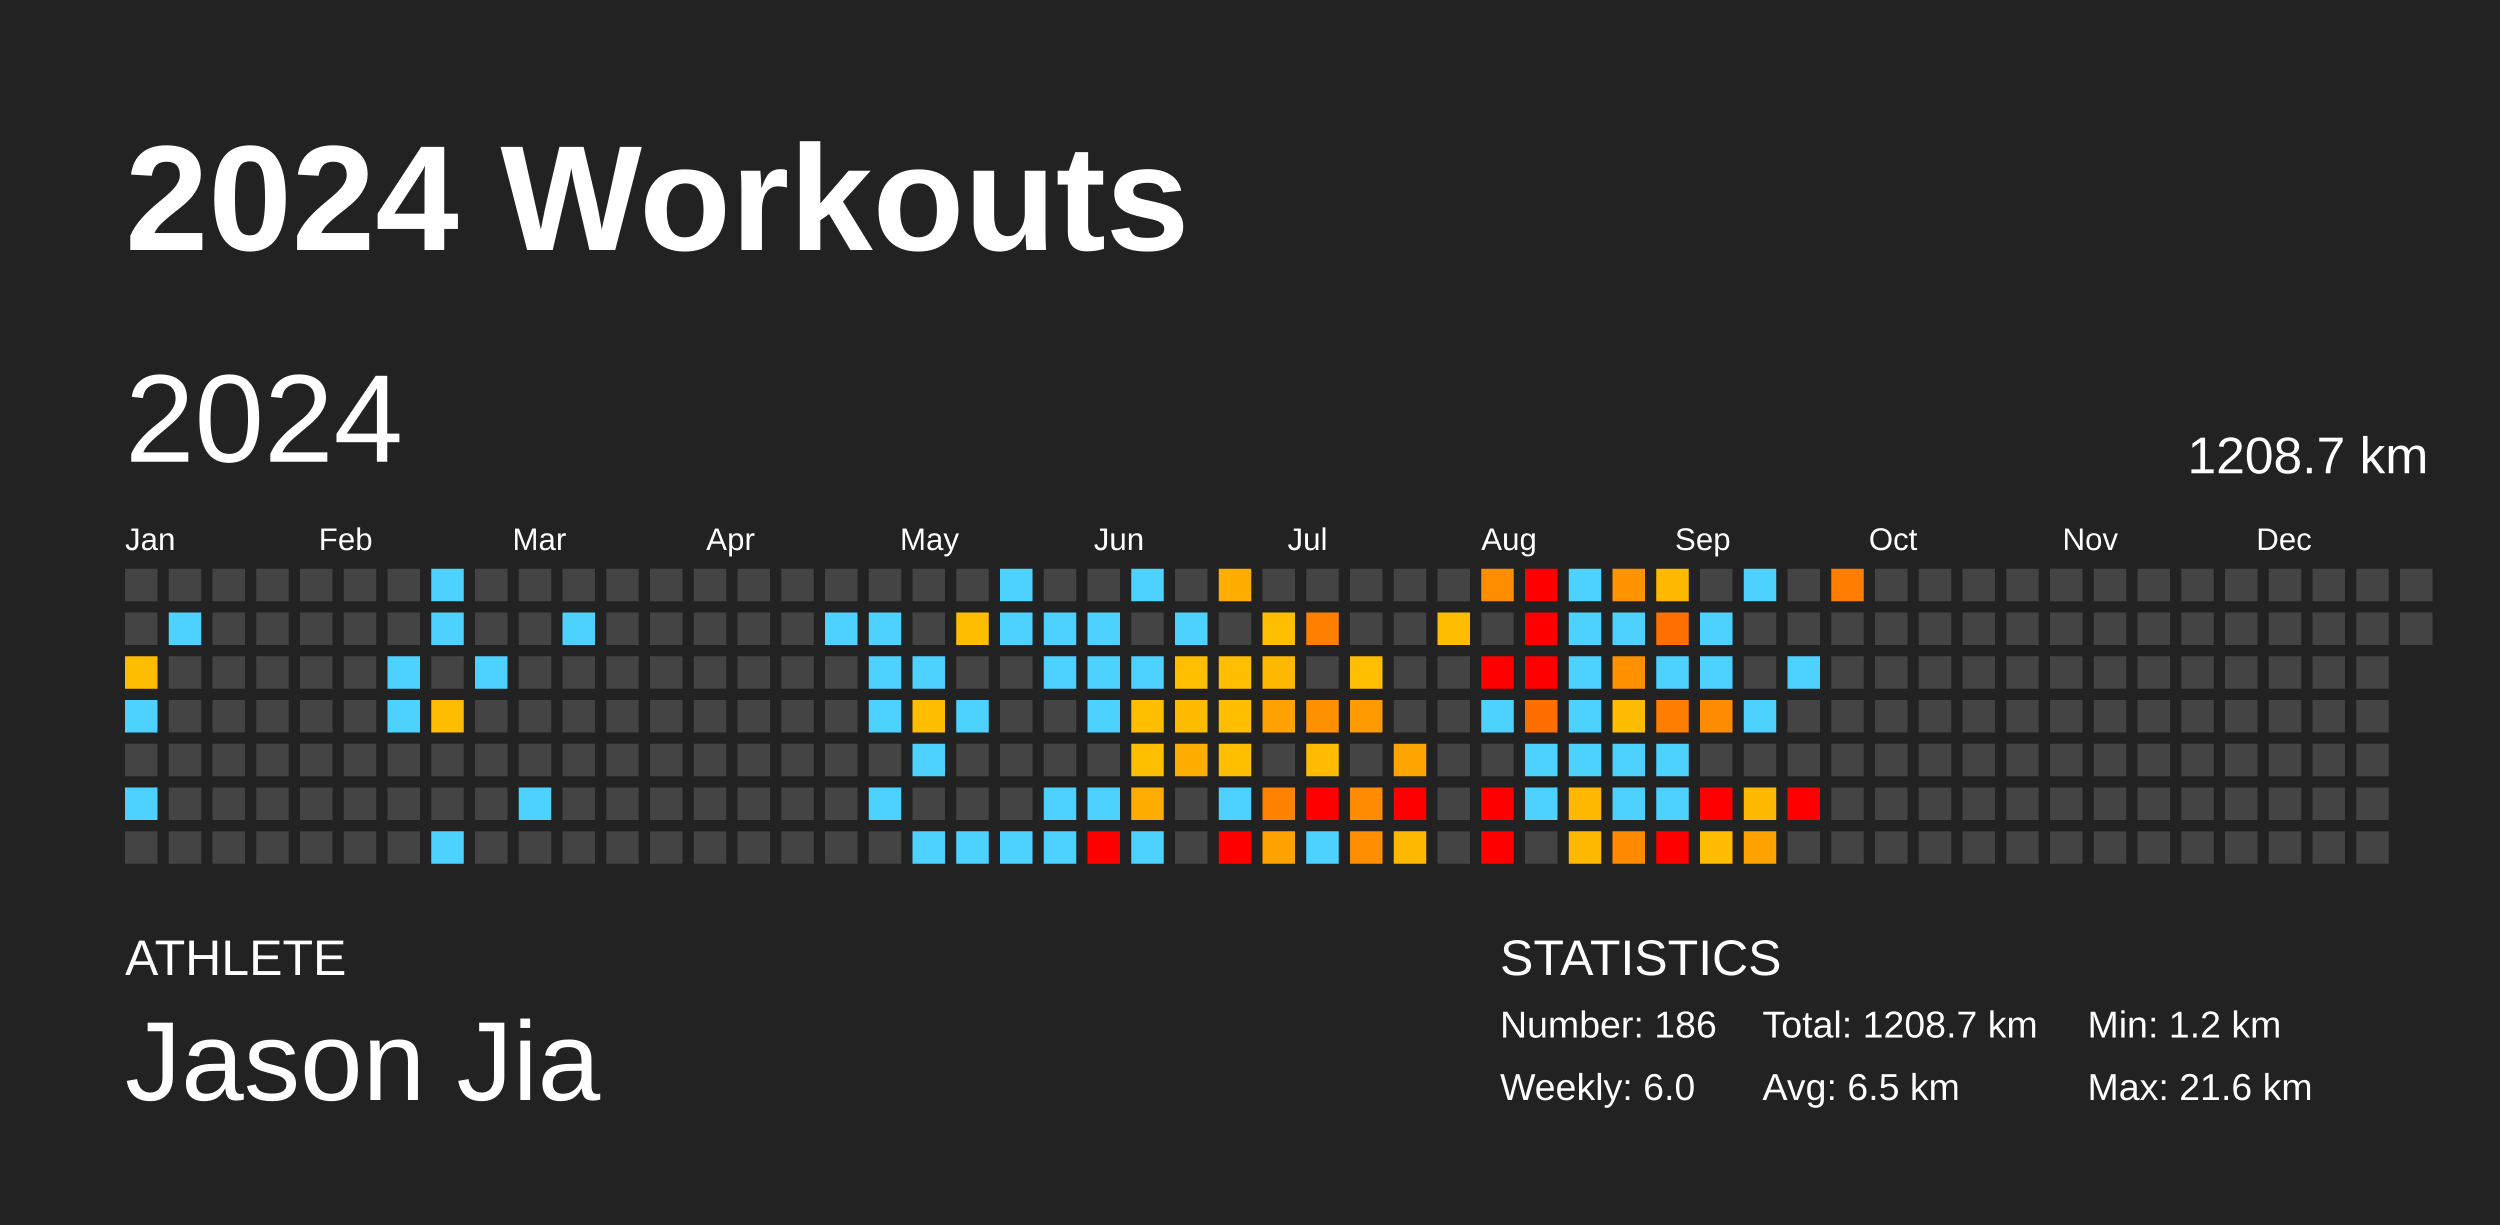
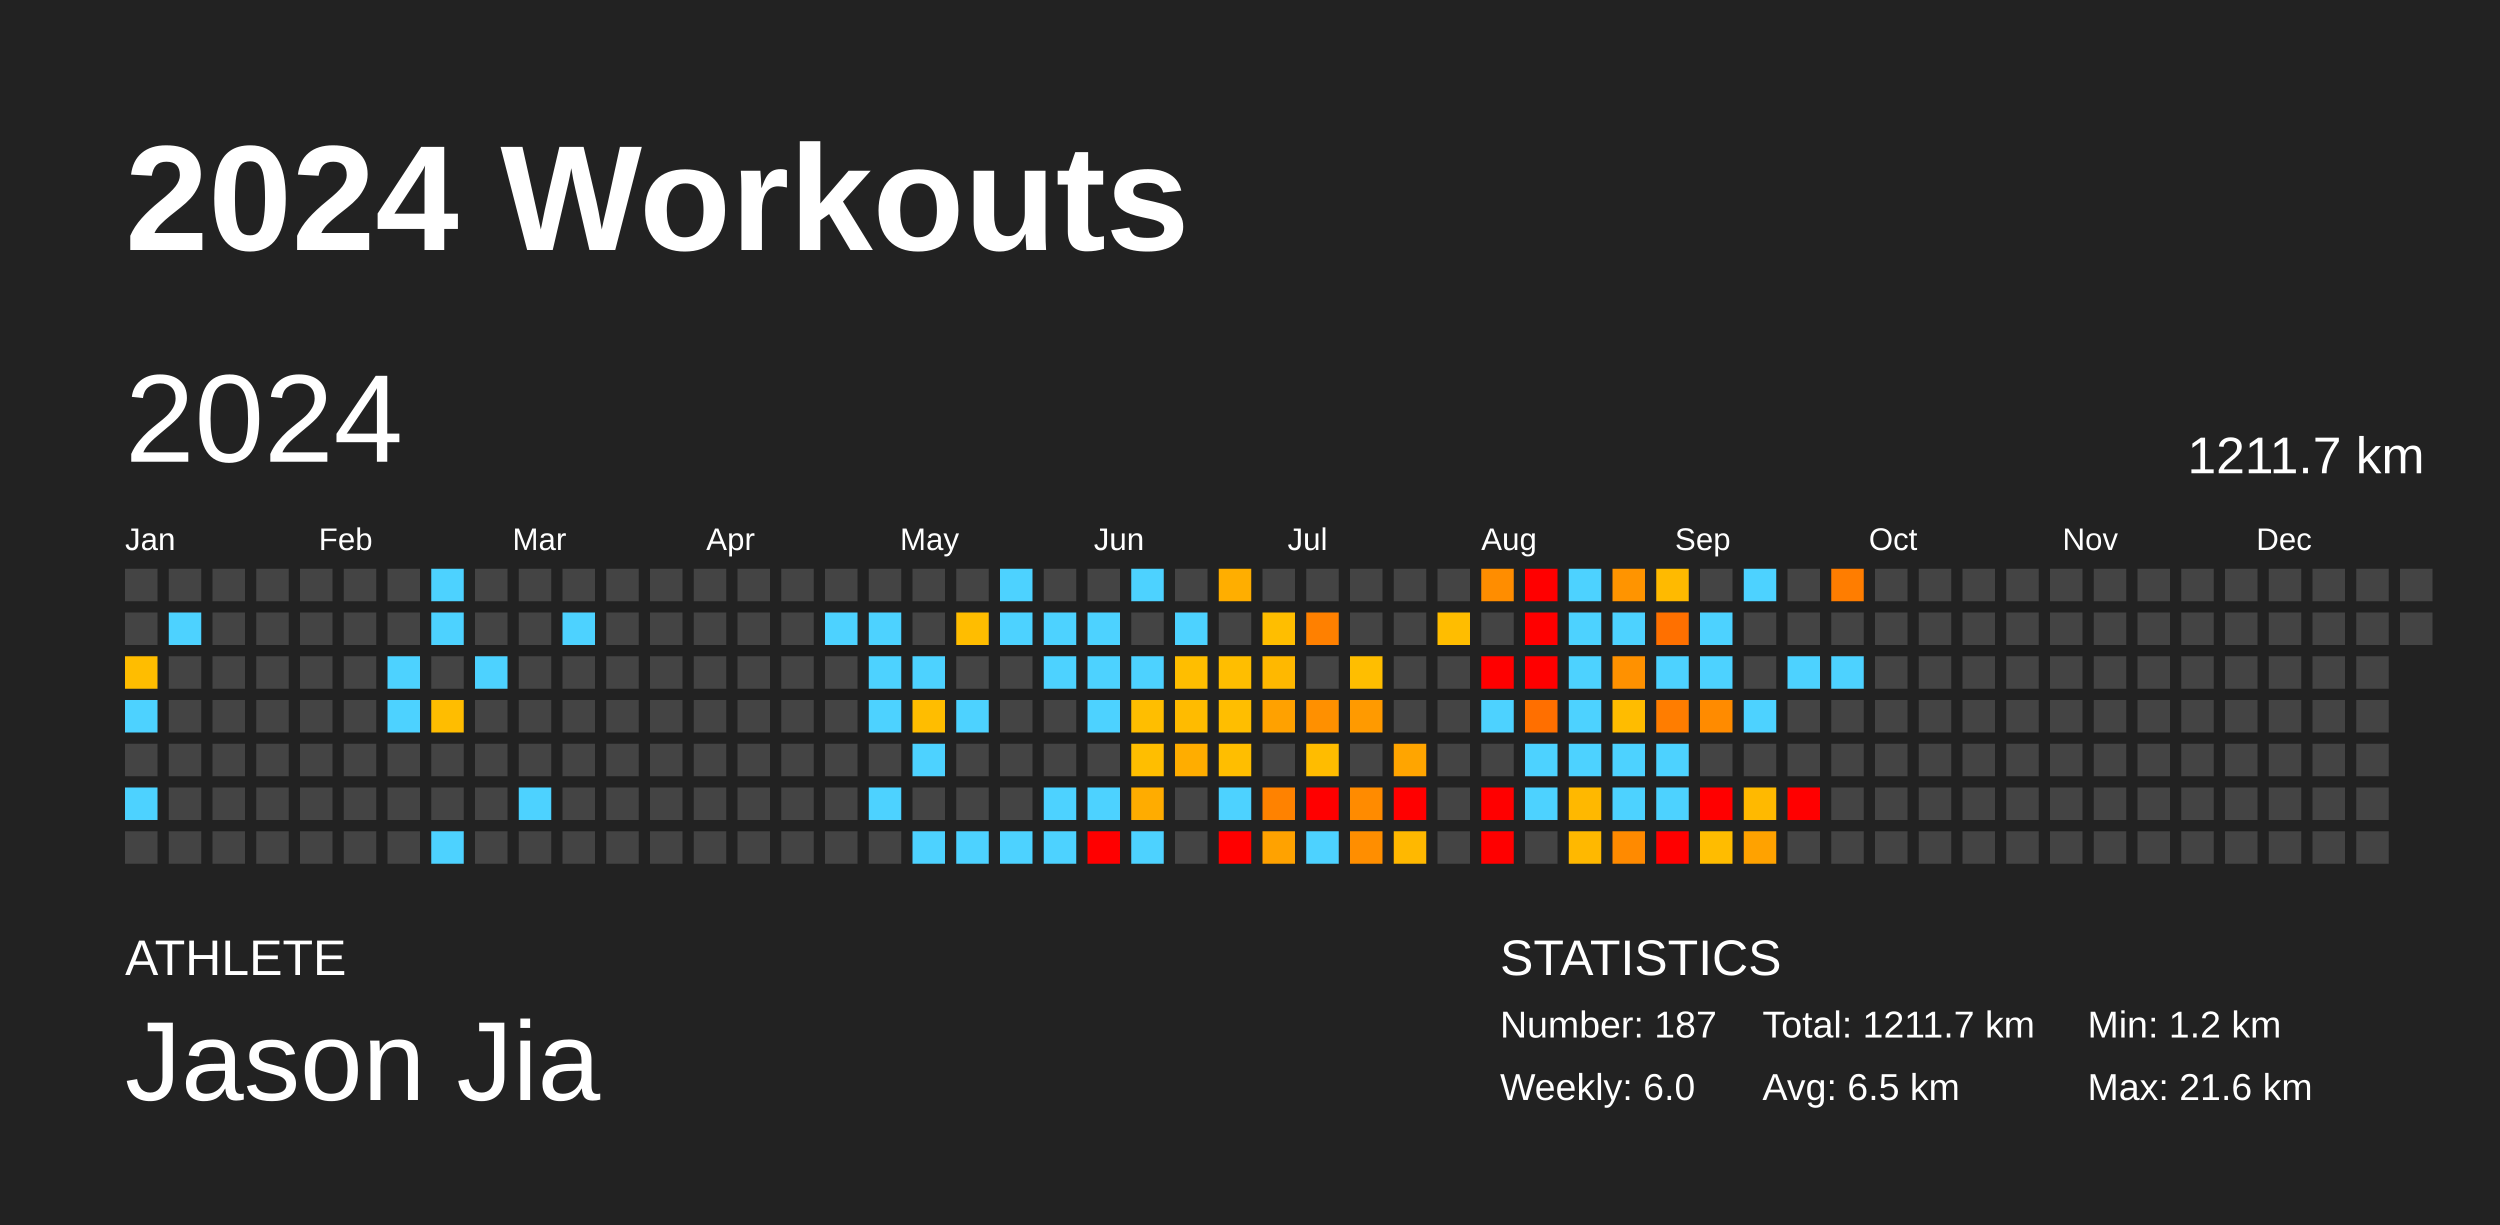
<svg xmlns="http://www.w3.org/2000/svg" baseProfile="full" height="98mm" version="1.1" viewBox="0,0,200,98" width="200mm">
  <defs />
  <rect fill="#222222" height="98" width="200" x="0" y="0" />
  <text fill="#FFFFFF" style="font-size:12px; font-family:Arial; font-weight:bold;" x="10" y="20">2024 Workouts</text>
  <text fill="#FFFFFF" style="font-size:4px; font-family:Arial" x="10" y="78">ATHLETE</text>
  <text fill="#FFFFFF" style="font-size:9px; font-family:Arial" x="10" y="88">Jason Jia</text>
  <text fill="#FFFFFF" style="font-size:4px; font-family:Arial" x="120" y="78">STATISTICS</text>
-   <text fill="#FFFFFF" style="font-size:3px; font-family:Arial" x="120" y="83">Number: 186</text>
+   <text fill="#FFFFFF" style="font-size:3px; font-family:Arial" x="120" y="83">Number: 187</text>
  <text fill="#FFFFFF" style="font-size:3px; font-family:Arial" x="120" y="88">Weekly: 6.0</text>
-   <text fill="#FFFFFF" style="font-size:3px; font-family:Arial" x="141" y="83">Total: 1208.7 km</text>
+   <text fill="#FFFFFF" style="font-size:3px; font-family:Arial" x="141" y="83">Total: 1211.7 km</text>
  <text fill="#FFFFFF" style="font-size:3px; font-family:Arial" x="141" y="88">Avg: 6.5 km</text>
  <text fill="#FFFFFF" style="font-size:3px; font-family:Arial" x="167" y="83">Min: 1.2 km</text>
  <text fill="#FFFFFF" style="font-size:3px; font-family:Arial" x="167" y="88">Max: 21.6 km</text>
  <text dominant-baseline="hanging" fill="#FFFFFF" style="font-size:10.0px; font-family:Arial;" x="10" y="30">2024</text>
-   <text dominant-baseline="hanging" fill="#FFFFFF" style="font-size:4.125px; font-family:Arial;" x="175" y="35">1208.7 km</text>
+   <text dominant-baseline="hanging" fill="#FFFFFF" style="font-size:4.125px; font-family:Arial;" x="175" y="35">1211.7 km</text>
  <text fill="#FFFFFF" style="font-size:2.5px; font-family:Arial" x="10.0" y="44">Jan</text>
  <text fill="#FFFFFF" style="font-size:2.5px; font-family:Arial" x="25.5" y="44">Feb</text>
  <text fill="#FFFFFF" style="font-size:2.5px; font-family:Arial" x="41.0" y="44">Mar</text>
  <text fill="#FFFFFF" style="font-size:2.5px; font-family:Arial" x="56.5" y="44">Apr</text>
  <text fill="#FFFFFF" style="font-size:2.5px; font-family:Arial" x="72.0" y="44">May</text>
  <text fill="#FFFFFF" style="font-size:2.5px; font-family:Arial" x="87.5" y="44">Jun</text>
  <text fill="#FFFFFF" style="font-size:2.5px; font-family:Arial" x="103.0" y="44">Jul</text>
  <text fill="#FFFFFF" style="font-size:2.5px; font-family:Arial" x="118.5" y="44">Aug</text>
  <text fill="#FFFFFF" style="font-size:2.5px; font-family:Arial" x="134.0" y="44">Sep</text>
  <text fill="#FFFFFF" style="font-size:2.5px; font-family:Arial" x="149.5" y="44">Oct</text>
  <text fill="#FFFFFF" style="font-size:2.5px; font-family:Arial" x="165.0" y="44">Nov</text>
  <text fill="#FFFFFF" style="font-size:2.5px; font-family:Arial" x="180.5" y="44">Dec</text>
  <rect fill="#444444" height="2.6" width="2.6" x="10.0" y="45.5" />
  <rect fill="#444444" height="2.6" width="2.6" x="10.0" y="49.0" />
  <rect fill="#ffbd00" height="2.6" width="2.6" x="10.0" y="52.5" />
  <rect fill="#4dd2ff" height="2.6" width="2.6" x="10.0" y="56.0" />
  <rect fill="#444444" height="2.6" width="2.6" x="10.0" y="59.5" />
  <rect fill="#4dd2ff" height="2.6" width="2.6" x="10.0" y="63.0" />
  <rect fill="#444444" height="2.6" width="2.6" x="10.0" y="66.5" />
  <rect fill="#444444" height="2.6" width="2.6" x="13.5" y="45.5" />
  <rect fill="#4dd2ff" height="2.6" width="2.6" x="13.5" y="49.0" />
  <rect fill="#444444" height="2.6" width="2.6" x="13.5" y="52.5" />
  <rect fill="#444444" height="2.6" width="2.6" x="13.5" y="56.0" />
  <rect fill="#444444" height="2.6" width="2.6" x="13.5" y="59.5" />
  <rect fill="#444444" height="2.6" width="2.6" x="13.5" y="63.0" />
  <rect fill="#444444" height="2.6" width="2.6" x="13.5" y="66.5" />
  <rect fill="#444444" height="2.6" width="2.6" x="17.0" y="45.5" />
  <rect fill="#444444" height="2.6" width="2.6" x="17.0" y="49.0" />
  <rect fill="#444444" height="2.6" width="2.6" x="17.0" y="52.5" />
  <rect fill="#444444" height="2.6" width="2.6" x="17.0" y="56.0" />
  <rect fill="#444444" height="2.6" width="2.6" x="17.0" y="59.5" />
  <rect fill="#444444" height="2.6" width="2.6" x="17.0" y="63.0" />
  <rect fill="#444444" height="2.6" width="2.6" x="17.0" y="66.5" />
  <rect fill="#444444" height="2.6" width="2.6" x="20.5" y="45.5" />
  <rect fill="#444444" height="2.6" width="2.6" x="20.5" y="49.0" />
  <rect fill="#444444" height="2.6" width="2.6" x="20.5" y="52.5" />
  <rect fill="#444444" height="2.6" width="2.6" x="20.5" y="56.0" />
  <rect fill="#444444" height="2.6" width="2.6" x="20.5" y="59.5" />
  <rect fill="#444444" height="2.6" width="2.6" x="20.5" y="63.0" />
  <rect fill="#444444" height="2.6" width="2.6" x="20.5" y="66.5" />
  <rect fill="#444444" height="2.6" width="2.6" x="24.0" y="45.5" />
  <rect fill="#444444" height="2.6" width="2.6" x="24.0" y="49.0" />
  <rect fill="#444444" height="2.6" width="2.6" x="24.0" y="52.5" />
  <rect fill="#444444" height="2.6" width="2.6" x="24.0" y="56.0" />
  <rect fill="#444444" height="2.6" width="2.6" x="24.0" y="59.5" />
  <rect fill="#444444" height="2.6" width="2.6" x="24.0" y="63.0" />
  <rect fill="#444444" height="2.6" width="2.6" x="24.0" y="66.5" />
  <rect fill="#444444" height="2.6" width="2.6" x="27.5" y="45.5" />
  <rect fill="#444444" height="2.6" width="2.6" x="27.5" y="49.0" />
  <rect fill="#444444" height="2.6" width="2.6" x="27.5" y="52.5" />
  <rect fill="#444444" height="2.6" width="2.6" x="27.5" y="56.0" />
  <rect fill="#444444" height="2.6" width="2.6" x="27.5" y="59.5" />
  <rect fill="#444444" height="2.6" width="2.6" x="27.5" y="63.0" />
  <rect fill="#444444" height="2.6" width="2.6" x="27.5" y="66.5" />
  <rect fill="#444444" height="2.6" width="2.6" x="31.0" y="45.5" />
  <rect fill="#444444" height="2.6" width="2.6" x="31.0" y="49.0" />
  <rect fill="#4dd2ff" height="2.6" width="2.6" x="31.0" y="52.5" />
  <rect fill="#4dd2ff" height="2.6" width="2.6" x="31.0" y="56.0" />
  <rect fill="#444444" height="2.6" width="2.6" x="31.0" y="59.5" />
  <rect fill="#444444" height="2.6" width="2.6" x="31.0" y="63.0" />
  <rect fill="#444444" height="2.6" width="2.6" x="31.0" y="66.5" />
  <rect fill="#4dd2ff" height="2.6" width="2.6" x="34.5" y="45.5" />
  <rect fill="#4dd2ff" height="2.6" width="2.6" x="34.5" y="49.0" />
  <rect fill="#444444" height="2.6" width="2.6" x="34.5" y="52.5" />
  <rect fill="#ffbd00" height="2.6" width="2.6" x="34.5" y="56.0" />
  <rect fill="#444444" height="2.6" width="2.6" x="34.5" y="59.5" />
  <rect fill="#444444" height="2.6" width="2.6" x="34.5" y="63.0" />
  <rect fill="#4dd2ff" height="2.6" width="2.6" x="34.5" y="66.5" />
  <rect fill="#444444" height="2.6" width="2.6" x="38.0" y="45.5" />
  <rect fill="#444444" height="2.6" width="2.6" x="38.0" y="49.0" />
  <rect fill="#4dd2ff" height="2.6" width="2.6" x="38.0" y="52.5" />
  <rect fill="#444444" height="2.6" width="2.6" x="38.0" y="56.0" />
  <rect fill="#444444" height="2.6" width="2.6" x="38.0" y="59.5" />
  <rect fill="#444444" height="2.6" width="2.6" x="38.0" y="63.0" />
  <rect fill="#444444" height="2.6" width="2.6" x="38.0" y="66.5" />
  <rect fill="#444444" height="2.6" width="2.6" x="41.5" y="45.5" />
  <rect fill="#444444" height="2.6" width="2.6" x="41.5" y="49.0" />
  <rect fill="#444444" height="2.6" width="2.6" x="41.5" y="52.5" />
  <rect fill="#444444" height="2.6" width="2.6" x="41.5" y="56.0" />
  <rect fill="#444444" height="2.6" width="2.6" x="41.5" y="59.5" />
  <rect fill="#4dd2ff" height="2.6" width="2.6" x="41.5" y="63.0" />
  <rect fill="#444444" height="2.6" width="2.6" x="41.5" y="66.5" />
  <rect fill="#444444" height="2.6" width="2.6" x="45.0" y="45.5" />
  <rect fill="#4dd2ff" height="2.6" width="2.6" x="45.0" y="49.0" />
  <rect fill="#444444" height="2.6" width="2.6" x="45.0" y="52.5" />
  <rect fill="#444444" height="2.6" width="2.6" x="45.0" y="56.0" />
  <rect fill="#444444" height="2.6" width="2.6" x="45.0" y="59.5" />
  <rect fill="#444444" height="2.6" width="2.6" x="45.0" y="63.0" />
  <rect fill="#444444" height="2.6" width="2.6" x="45.0" y="66.5" />
  <rect fill="#444444" height="2.6" width="2.6" x="48.5" y="45.5" />
  <rect fill="#444444" height="2.6" width="2.6" x="48.5" y="49.0" />
  <rect fill="#444444" height="2.6" width="2.6" x="48.5" y="52.5" />
  <rect fill="#444444" height="2.6" width="2.6" x="48.5" y="56.0" />
  <rect fill="#444444" height="2.6" width="2.6" x="48.5" y="59.5" />
  <rect fill="#444444" height="2.6" width="2.6" x="48.5" y="63.0" />
  <rect fill="#444444" height="2.6" width="2.6" x="48.5" y="66.5" />
  <rect fill="#444444" height="2.6" width="2.6" x="52.0" y="45.5" />
  <rect fill="#444444" height="2.6" width="2.6" x="52.0" y="49.0" />
  <rect fill="#444444" height="2.6" width="2.6" x="52.0" y="52.5" />
  <rect fill="#444444" height="2.6" width="2.6" x="52.0" y="56.0" />
  <rect fill="#444444" height="2.6" width="2.6" x="52.0" y="59.5" />
  <rect fill="#444444" height="2.6" width="2.6" x="52.0" y="63.0" />
  <rect fill="#444444" height="2.6" width="2.6" x="52.0" y="66.5" />
  <rect fill="#444444" height="2.6" width="2.6" x="55.5" y="45.5" />
  <rect fill="#444444" height="2.6" width="2.6" x="55.5" y="49.0" />
  <rect fill="#444444" height="2.6" width="2.6" x="55.5" y="52.5" />
  <rect fill="#444444" height="2.6" width="2.6" x="55.5" y="56.0" />
  <rect fill="#444444" height="2.6" width="2.6" x="55.5" y="59.5" />
  <rect fill="#444444" height="2.6" width="2.6" x="55.5" y="63.0" />
  <rect fill="#444444" height="2.6" width="2.6" x="55.5" y="66.5" />
  <rect fill="#444444" height="2.6" width="2.6" x="59.0" y="45.5" />
  <rect fill="#444444" height="2.6" width="2.6" x="59.0" y="49.0" />
  <rect fill="#444444" height="2.6" width="2.6" x="59.0" y="52.5" />
  <rect fill="#444444" height="2.6" width="2.6" x="59.0" y="56.0" />
  <rect fill="#444444" height="2.6" width="2.6" x="59.0" y="59.5" />
  <rect fill="#444444" height="2.6" width="2.6" x="59.0" y="63.0" />
  <rect fill="#444444" height="2.6" width="2.6" x="59.0" y="66.5" />
  <rect fill="#444444" height="2.6" width="2.6" x="62.5" y="45.5" />
  <rect fill="#444444" height="2.6" width="2.6" x="62.5" y="49.0" />
  <rect fill="#444444" height="2.6" width="2.6" x="62.5" y="52.5" />
  <rect fill="#444444" height="2.6" width="2.6" x="62.5" y="56.0" />
  <rect fill="#444444" height="2.6" width="2.6" x="62.5" y="59.5" />
  <rect fill="#444444" height="2.6" width="2.6" x="62.5" y="63.0" />
  <rect fill="#444444" height="2.6" width="2.6" x="62.5" y="66.5" />
  <rect fill="#444444" height="2.6" width="2.6" x="66.0" y="45.5" />
  <rect fill="#4dd2ff" height="2.6" width="2.6" x="66.0" y="49.0" />
  <rect fill="#444444" height="2.6" width="2.6" x="66.0" y="52.5" />
  <rect fill="#444444" height="2.6" width="2.6" x="66.0" y="56.0" />
  <rect fill="#444444" height="2.6" width="2.6" x="66.0" y="59.5" />
  <rect fill="#444444" height="2.6" width="2.6" x="66.0" y="63.0" />
  <rect fill="#444444" height="2.6" width="2.6" x="66.0" y="66.5" />
  <rect fill="#444444" height="2.6" width="2.6" x="69.5" y="45.5" />
  <rect fill="#4dd2ff" height="2.6" width="2.6" x="69.5" y="49.0" />
  <rect fill="#4dd2ff" height="2.6" width="2.6" x="69.5" y="52.5" />
  <rect fill="#4dd2ff" height="2.6" width="2.6" x="69.5" y="56.0" />
  <rect fill="#444444" height="2.6" width="2.6" x="69.5" y="59.5" />
  <rect fill="#4dd2ff" height="2.6" width="2.6" x="69.5" y="63.0" />
  <rect fill="#444444" height="2.6" width="2.6" x="69.5" y="66.5" />
  <rect fill="#444444" height="2.6" width="2.6" x="73.0" y="45.5" />
  <rect fill="#444444" height="2.6" width="2.6" x="73.0" y="49.0" />
  <rect fill="#4dd2ff" height="2.6" width="2.6" x="73.0" y="52.5" />
  <rect fill="#ffbd00" height="2.6" width="2.6" x="73.0" y="56.0" />
  <rect fill="#4dd2ff" height="2.6" width="2.6" x="73.0" y="59.5" />
  <rect fill="#444444" height="2.6" width="2.6" x="73.0" y="63.0" />
  <rect fill="#4dd2ff" height="2.6" width="2.6" x="73.0" y="66.5" />
  <rect fill="#444444" height="2.6" width="2.6" x="76.5" y="45.5" />
  <rect fill="#ffbd00" height="2.6" width="2.6" x="76.5" y="49.0" />
  <rect fill="#444444" height="2.6" width="2.6" x="76.5" y="52.5" />
  <rect fill="#4dd2ff" height="2.6" width="2.6" x="76.5" y="56.0" />
  <rect fill="#444444" height="2.6" width="2.6" x="76.5" y="59.5" />
  <rect fill="#444444" height="2.6" width="2.6" x="76.5" y="63.0" />
  <rect fill="#4dd2ff" height="2.6" width="2.6" x="76.5" y="66.5" />
  <rect fill="#4dd2ff" height="2.6" width="2.6" x="80.0" y="45.5" />
  <rect fill="#4dd2ff" height="2.6" width="2.6" x="80.0" y="49.0" />
  <rect fill="#444444" height="2.6" width="2.6" x="80.0" y="52.5" />
  <rect fill="#444444" height="2.6" width="2.6" x="80.0" y="56.0" />
  <rect fill="#444444" height="2.6" width="2.6" x="80.0" y="59.5" />
  <rect fill="#444444" height="2.6" width="2.6" x="80.0" y="63.0" />
  <rect fill="#4dd2ff" height="2.6" width="2.6" x="80.0" y="66.5" />
  <rect fill="#444444" height="2.6" width="2.6" x="83.5" y="45.5" />
  <rect fill="#4dd2ff" height="2.6" width="2.6" x="83.5" y="49.0" />
  <rect fill="#4dd2ff" height="2.6" width="2.6" x="83.5" y="52.5" />
  <rect fill="#444444" height="2.6" width="2.6" x="83.5" y="56.0" />
  <rect fill="#444444" height="2.6" width="2.6" x="83.5" y="59.5" />
  <rect fill="#4dd2ff" height="2.6" width="2.6" x="83.5" y="63.0" />
  <rect fill="#4dd2ff" height="2.6" width="2.6" x="83.5" y="66.5" />
  <rect fill="#444444" height="2.6" width="2.6" x="87.0" y="45.5" />
  <rect fill="#4dd2ff" height="2.6" width="2.6" x="87.0" y="49.0" />
  <rect fill="#4dd2ff" height="2.6" width="2.6" x="87.0" y="52.5" />
  <rect fill="#4dd2ff" height="2.6" width="2.6" x="87.0" y="56.0" />
  <rect fill="#444444" height="2.6" width="2.6" x="87.0" y="59.5" />
  <rect fill="#4dd2ff" height="2.6" width="2.6" x="87.0" y="63.0" />
  <rect fill="red" height="2.6" width="2.6" x="87.0" y="66.5" />
  <rect fill="#4dd2ff" height="2.6" width="2.6" x="90.5" y="45.5" />
  <rect fill="#444444" height="2.6" width="2.6" x="90.5" y="49.0" />
  <rect fill="#4dd2ff" height="2.6" width="2.6" x="90.5" y="52.5" />
  <rect fill="#ffbe00" height="2.6" width="2.6" x="90.5" y="56.0" />
  <rect fill="#ffbe00" height="2.6" width="2.6" x="90.5" y="59.5" />
  <rect fill="#ffac00" height="2.6" width="2.6" x="90.5" y="63.0" />
  <rect fill="#4dd2ff" height="2.6" width="2.6" x="90.5" y="66.5" />
  <rect fill="#444444" height="2.6" width="2.6" x="94.0" y="45.5" />
  <rect fill="#4dd2ff" height="2.6" width="2.6" x="94.0" y="49.0" />
  <rect fill="#ffbe00" height="2.6" width="2.6" x="94.0" y="52.5" />
  <rect fill="#ffbb00" height="2.6" width="2.6" x="94.0" y="56.0" />
  <rect fill="#ffad00" height="2.6" width="2.6" x="94.0" y="59.5" />
  <rect fill="#444444" height="2.6" width="2.6" x="94.0" y="63.0" />
  <rect fill="#444444" height="2.6" width="2.6" x="94.0" y="66.5" />
  <rect fill="#ffae00" height="2.6" width="2.6" x="97.5" y="45.5" />
  <rect fill="#444444" height="2.6" width="2.6" x="97.5" y="49.0" />
  <rect fill="#ffbe00" height="2.6" width="2.6" x="97.5" y="52.5" />
  <rect fill="#ffbe00" height="2.6" width="2.6" x="97.5" y="56.0" />
  <rect fill="#ffbe00" height="2.6" width="2.6" x="97.5" y="59.5" />
  <rect fill="#4dd2ff" height="2.6" width="2.6" x="97.5" y="63.0" />
  <rect fill="red" height="2.6" width="2.6" x="97.5" y="66.5" />
  <rect fill="#444444" height="2.6" width="2.6" x="101.0" y="45.5" />
  <rect fill="#ffbe00" height="2.6" width="2.6" x="101.0" y="49.0" />
  <rect fill="#ffb800" height="2.6" width="2.6" x="101.0" y="52.5" />
  <rect fill="#ffa100" height="2.6" width="2.6" x="101.0" y="56.0" />
  <rect fill="#444444" height="2.6" width="2.6" x="101.0" y="59.5" />
  <rect fill="#ff8200" height="2.6" width="2.6" x="101.0" y="63.0" />
  <rect fill="#ffa200" height="2.6" width="2.6" x="101.0" y="66.5" />
  <rect fill="#444444" height="2.6" width="2.6" x="104.5" y="45.5" />
  <rect fill="#ff8000" height="2.6" width="2.6" x="104.5" y="49.0" />
  <rect fill="#444444" height="2.6" width="2.6" x="104.5" y="52.5" />
  <rect fill="#ff9000" height="2.6" width="2.6" x="104.5" y="56.0" />
  <rect fill="#ffbc00" height="2.6" width="2.6" x="104.5" y="59.5" />
  <rect fill="red" height="2.6" width="2.6" x="104.5" y="63.0" />
  <rect fill="#4dd2ff" height="2.6" width="2.6" x="104.5" y="66.5" />
  <rect fill="#444444" height="2.6" width="2.6" x="108.0" y="45.5" />
  <rect fill="#444444" height="2.6" width="2.6" x="108.0" y="49.0" />
  <rect fill="#ffbe00" height="2.6" width="2.6" x="108.0" y="52.5" />
  <rect fill="#ff9a00" height="2.6" width="2.6" x="108.0" y="56.0" />
  <rect fill="#444444" height="2.6" width="2.6" x="108.0" y="59.5" />
  <rect fill="#ff8b00" height="2.6" width="2.6" x="108.0" y="63.0" />
  <rect fill="#ff8e00" height="2.6" width="2.6" x="108.0" y="66.5" />
  <rect fill="#444444" height="2.6" width="2.6" x="111.5" y="45.5" />
  <rect fill="#444444" height="2.6" width="2.6" x="111.5" y="49.0" />
  <rect fill="#444444" height="2.6" width="2.6" x="111.5" y="52.5" />
  <rect fill="#444444" height="2.6" width="2.6" x="111.5" y="56.0" />
  <rect fill="#ffa500" height="2.6" width="2.6" x="111.5" y="59.5" />
  <rect fill="red" height="2.6" width="2.6" x="111.5" y="63.0" />
  <rect fill="#ffb800" height="2.6" width="2.6" x="111.5" y="66.5" />
  <rect fill="#444444" height="2.6" width="2.6" x="115.0" y="45.5" />
  <rect fill="#ffbd00" height="2.6" width="2.6" x="115.0" y="49.0" />
  <rect fill="#444444" height="2.6" width="2.6" x="115.0" y="52.5" />
  <rect fill="#444444" height="2.6" width="2.6" x="115.0" y="56.0" />
  <rect fill="#444444" height="2.6" width="2.6" x="115.0" y="59.5" />
  <rect fill="#444444" height="2.6" width="2.6" x="115.0" y="63.0" />
  <rect fill="#444444" height="2.6" width="2.6" x="115.0" y="66.5" />
  <rect fill="#ff8d00" height="2.6" width="2.6" x="118.5" y="45.5" />
  <rect fill="#444444" height="2.6" width="2.6" x="118.5" y="49.0" />
  <rect fill="red" height="2.6" width="2.6" x="118.5" y="52.5" />
  <rect fill="#4dd2ff" height="2.6" width="2.6" x="118.5" y="56.0" />
  <rect fill="#444444" height="2.6" width="2.6" x="118.5" y="59.5" />
  <rect fill="red" height="2.6" width="2.6" x="118.5" y="63.0" />
  <rect fill="red" height="2.6" width="2.6" x="118.5" y="66.5" />
  <rect fill="red" height="2.6" width="2.6" x="122.0" y="45.5" />
  <rect fill="red" height="2.6" width="2.6" x="122.0" y="49.0" />
  <rect fill="red" height="2.6" width="2.6" x="122.0" y="52.5" />
  <rect fill="#ff6f00" height="2.6" width="2.6" x="122.0" y="56.0" />
  <rect fill="#4dd2ff" height="2.6" width="2.6" x="122.0" y="59.5" />
  <rect fill="#4dd2ff" height="2.6" width="2.6" x="122.0" y="63.0" />
  <rect fill="#444444" height="2.6" width="2.6" x="122.0" y="66.5" />
  <rect fill="#4dd2ff" height="2.6" width="2.6" x="125.5" y="45.5" />
  <rect fill="#4dd2ff" height="2.6" width="2.6" x="125.5" y="49.0" />
  <rect fill="#4dd2ff" height="2.6" width="2.6" x="125.5" y="52.5" />
  <rect fill="#4dd2ff" height="2.6" width="2.6" x="125.5" y="56.0" />
  <rect fill="#4dd2ff" height="2.6" width="2.6" x="125.5" y="59.5" />
  <rect fill="#ffb800" height="2.6" width="2.6" x="125.5" y="63.0" />
  <rect fill="#ffb800" height="2.6" width="2.6" x="125.5" y="66.5" />
  <rect fill="#ff9400" height="2.6" width="2.6" x="129.0" y="45.5" />
  <rect fill="#4dd2ff" height="2.6" width="2.6" x="129.0" y="49.0" />
  <rect fill="#ff9100" height="2.6" width="2.6" x="129.0" y="52.5" />
  <rect fill="#ffbc00" height="2.6" width="2.6" x="129.0" y="56.0" />
  <rect fill="#4dd2ff" height="2.6" width="2.6" x="129.0" y="59.5" />
  <rect fill="#4dd2ff" height="2.6" width="2.6" x="129.0" y="63.0" />
  <rect fill="#ff8a00" height="2.6" width="2.6" x="129.0" y="66.5" />
  <rect fill="#ffba00" height="2.6" width="2.6" x="132.5" y="45.5" />
  <rect fill="#ff7000" height="2.6" width="2.6" x="132.5" y="49.0" />
  <rect fill="#4dd2ff" height="2.6" width="2.6" x="132.5" y="52.5" />
  <rect fill="#ff7d00" height="2.6" width="2.6" x="132.5" y="56.0" />
  <rect fill="#4dd2ff" height="2.6" width="2.6" x="132.5" y="59.5" />
  <rect fill="#4dd2ff" height="2.6" width="2.6" x="132.5" y="63.0" />
  <rect fill="red" height="2.6" width="2.6" x="132.5" y="66.5" />
  <rect fill="#444444" height="2.6" width="2.6" x="136.0" y="45.5" />
  <rect fill="#4dd2ff" height="2.6" width="2.6" x="136.0" y="49.0" />
  <rect fill="#4dd2ff" height="2.6" width="2.6" x="136.0" y="52.5" />
  <rect fill="#ff8b00" height="2.6" width="2.6" x="136.0" y="56.0" />
  <rect fill="#444444" height="2.6" width="2.6" x="136.0" y="59.5" />
  <rect fill="red" height="2.6" width="2.6" x="136.0" y="63.0" />
  <rect fill="#ffbc00" height="2.6" width="2.6" x="136.0" y="66.5" />
  <rect fill="#4dd2ff" height="2.6" width="2.6" x="139.5" y="45.5" />
  <rect fill="#444444" height="2.6" width="2.6" x="139.5" y="49.0" />
  <rect fill="#444444" height="2.6" width="2.6" x="139.5" y="52.5" />
  <rect fill="#4dd2ff" height="2.6" width="2.6" x="139.5" y="56.0" />
  <rect fill="#444444" height="2.6" width="2.6" x="139.5" y="59.5" />
  <rect fill="#ffb900" height="2.6" width="2.6" x="139.5" y="63.0" />
  <rect fill="#ffa200" height="2.6" width="2.6" x="139.5" y="66.5" />
  <rect fill="#444444" height="2.6" width="2.6" x="143.0" y="45.5" />
  <rect fill="#444444" height="2.6" width="2.6" x="143.0" y="49.0" />
  <rect fill="#4dd2ff" height="2.6" width="2.6" x="143.0" y="52.5" />
  <rect fill="#444444" height="2.6" width="2.6" x="143.0" y="56.0" />
  <rect fill="#444444" height="2.6" width="2.6" x="143.0" y="59.5" />
  <rect fill="red" height="2.6" width="2.6" x="143.0" y="63.0" />
  <rect fill="#444444" height="2.6" width="2.6" x="143.0" y="66.5" />
  <rect fill="#ff7d00" height="2.6" width="2.6" x="146.5" y="45.5" />
  <rect fill="#444444" height="2.6" width="2.6" x="146.5" y="49.0" />
-   <rect fill="#444444" height="2.6" width="2.6" x="146.5" y="52.5" />
+   <rect fill="#4dd2ff" height="2.6" width="2.6" x="146.5" y="52.5" />
  <rect fill="#444444" height="2.6" width="2.6" x="146.5" y="56.0" />
  <rect fill="#444444" height="2.6" width="2.6" x="146.5" y="59.5" />
  <rect fill="#444444" height="2.6" width="2.6" x="146.5" y="63.0" />
  <rect fill="#444444" height="2.6" width="2.6" x="146.5" y="66.5" />
  <rect fill="#444444" height="2.6" width="2.6" x="150.0" y="45.5" />
  <rect fill="#444444" height="2.6" width="2.6" x="150.0" y="49.0" />
  <rect fill="#444444" height="2.6" width="2.6" x="150.0" y="52.5" />
  <rect fill="#444444" height="2.6" width="2.6" x="150.0" y="56.0" />
  <rect fill="#444444" height="2.6" width="2.6" x="150.0" y="59.5" />
  <rect fill="#444444" height="2.6" width="2.6" x="150.0" y="63.0" />
  <rect fill="#444444" height="2.6" width="2.6" x="150.0" y="66.5" />
  <rect fill="#444444" height="2.6" width="2.6" x="153.5" y="45.5" />
  <rect fill="#444444" height="2.6" width="2.6" x="153.5" y="49.0" />
  <rect fill="#444444" height="2.6" width="2.6" x="153.5" y="52.5" />
  <rect fill="#444444" height="2.6" width="2.6" x="153.5" y="56.0" />
  <rect fill="#444444" height="2.6" width="2.6" x="153.5" y="59.5" />
  <rect fill="#444444" height="2.6" width="2.6" x="153.5" y="63.0" />
  <rect fill="#444444" height="2.6" width="2.6" x="153.5" y="66.5" />
  <rect fill="#444444" height="2.6" width="2.6" x="157.0" y="45.5" />
  <rect fill="#444444" height="2.6" width="2.6" x="157.0" y="49.0" />
  <rect fill="#444444" height="2.6" width="2.6" x="157.0" y="52.5" />
  <rect fill="#444444" height="2.6" width="2.6" x="157.0" y="56.0" />
  <rect fill="#444444" height="2.6" width="2.6" x="157.0" y="59.5" />
  <rect fill="#444444" height="2.6" width="2.6" x="157.0" y="63.0" />
  <rect fill="#444444" height="2.6" width="2.6" x="157.0" y="66.5" />
  <rect fill="#444444" height="2.6" width="2.6" x="160.5" y="45.5" />
  <rect fill="#444444" height="2.6" width="2.6" x="160.5" y="49.0" />
  <rect fill="#444444" height="2.6" width="2.6" x="160.5" y="52.5" />
  <rect fill="#444444" height="2.6" width="2.6" x="160.5" y="56.0" />
  <rect fill="#444444" height="2.6" width="2.6" x="160.5" y="59.5" />
  <rect fill="#444444" height="2.6" width="2.6" x="160.5" y="63.0" />
  <rect fill="#444444" height="2.6" width="2.6" x="160.5" y="66.5" />
  <rect fill="#444444" height="2.6" width="2.6" x="164.0" y="45.5" />
  <rect fill="#444444" height="2.6" width="2.6" x="164.0" y="49.0" />
  <rect fill="#444444" height="2.6" width="2.6" x="164.0" y="52.5" />
  <rect fill="#444444" height="2.6" width="2.6" x="164.0" y="56.0" />
  <rect fill="#444444" height="2.6" width="2.6" x="164.0" y="59.5" />
  <rect fill="#444444" height="2.6" width="2.6" x="164.0" y="63.0" />
  <rect fill="#444444" height="2.6" width="2.6" x="164.0" y="66.5" />
  <rect fill="#444444" height="2.6" width="2.6" x="167.5" y="45.5" />
  <rect fill="#444444" height="2.6" width="2.6" x="167.5" y="49.0" />
  <rect fill="#444444" height="2.6" width="2.6" x="167.5" y="52.5" />
  <rect fill="#444444" height="2.6" width="2.6" x="167.5" y="56.0" />
  <rect fill="#444444" height="2.6" width="2.6" x="167.5" y="59.5" />
  <rect fill="#444444" height="2.6" width="2.6" x="167.5" y="63.0" />
  <rect fill="#444444" height="2.6" width="2.6" x="167.5" y="66.5" />
  <rect fill="#444444" height="2.6" width="2.6" x="171.0" y="45.5" />
  <rect fill="#444444" height="2.6" width="2.6" x="171.0" y="49.0" />
  <rect fill="#444444" height="2.6" width="2.6" x="171.0" y="52.5" />
  <rect fill="#444444" height="2.6" width="2.6" x="171.0" y="56.0" />
  <rect fill="#444444" height="2.6" width="2.6" x="171.0" y="59.5" />
  <rect fill="#444444" height="2.6" width="2.6" x="171.0" y="63.0" />
  <rect fill="#444444" height="2.6" width="2.6" x="171.0" y="66.5" />
  <rect fill="#444444" height="2.6" width="2.6" x="174.5" y="45.5" />
  <rect fill="#444444" height="2.6" width="2.6" x="174.5" y="49.0" />
  <rect fill="#444444" height="2.6" width="2.6" x="174.5" y="52.5" />
  <rect fill="#444444" height="2.6" width="2.6" x="174.5" y="56.0" />
  <rect fill="#444444" height="2.6" width="2.6" x="174.5" y="59.5" />
  <rect fill="#444444" height="2.6" width="2.6" x="174.5" y="63.0" />
  <rect fill="#444444" height="2.6" width="2.6" x="174.5" y="66.5" />
  <rect fill="#444444" height="2.6" width="2.6" x="178.0" y="45.5" />
  <rect fill="#444444" height="2.6" width="2.6" x="178.0" y="49.0" />
  <rect fill="#444444" height="2.6" width="2.6" x="178.0" y="52.5" />
  <rect fill="#444444" height="2.6" width="2.6" x="178.0" y="56.0" />
  <rect fill="#444444" height="2.6" width="2.6" x="178.0" y="59.5" />
  <rect fill="#444444" height="2.6" width="2.6" x="178.0" y="63.0" />
  <rect fill="#444444" height="2.6" width="2.6" x="178.0" y="66.5" />
  <rect fill="#444444" height="2.6" width="2.6" x="181.5" y="45.5" />
  <rect fill="#444444" height="2.6" width="2.6" x="181.5" y="49.0" />
  <rect fill="#444444" height="2.6" width="2.6" x="181.5" y="52.5" />
  <rect fill="#444444" height="2.6" width="2.6" x="181.5" y="56.0" />
  <rect fill="#444444" height="2.6" width="2.6" x="181.5" y="59.5" />
  <rect fill="#444444" height="2.6" width="2.6" x="181.5" y="63.0" />
  <rect fill="#444444" height="2.6" width="2.6" x="181.5" y="66.5" />
  <rect fill="#444444" height="2.6" width="2.6" x="185.0" y="45.5" />
  <rect fill="#444444" height="2.6" width="2.6" x="185.0" y="49.0" />
  <rect fill="#444444" height="2.6" width="2.6" x="185.0" y="52.5" />
  <rect fill="#444444" height="2.6" width="2.6" x="185.0" y="56.0" />
  <rect fill="#444444" height="2.6" width="2.6" x="185.0" y="59.5" />
  <rect fill="#444444" height="2.6" width="2.6" x="185.0" y="63.0" />
  <rect fill="#444444" height="2.6" width="2.6" x="185.0" y="66.5" />
  <rect fill="#444444" height="2.6" width="2.6" x="188.5" y="45.5" />
  <rect fill="#444444" height="2.6" width="2.6" x="188.5" y="49.0" />
  <rect fill="#444444" height="2.6" width="2.6" x="188.5" y="52.5" />
  <rect fill="#444444" height="2.6" width="2.6" x="188.5" y="56.0" />
  <rect fill="#444444" height="2.6" width="2.6" x="188.5" y="59.5" />
  <rect fill="#444444" height="2.6" width="2.6" x="188.5" y="63.0" />
  <rect fill="#444444" height="2.6" width="2.6" x="188.5" y="66.5" />
  <rect fill="#444444" height="2.6" width="2.6" x="192.0" y="45.5" />
  <rect fill="#444444" height="2.6" width="2.6" x="192.0" y="49.0" />
</svg>
